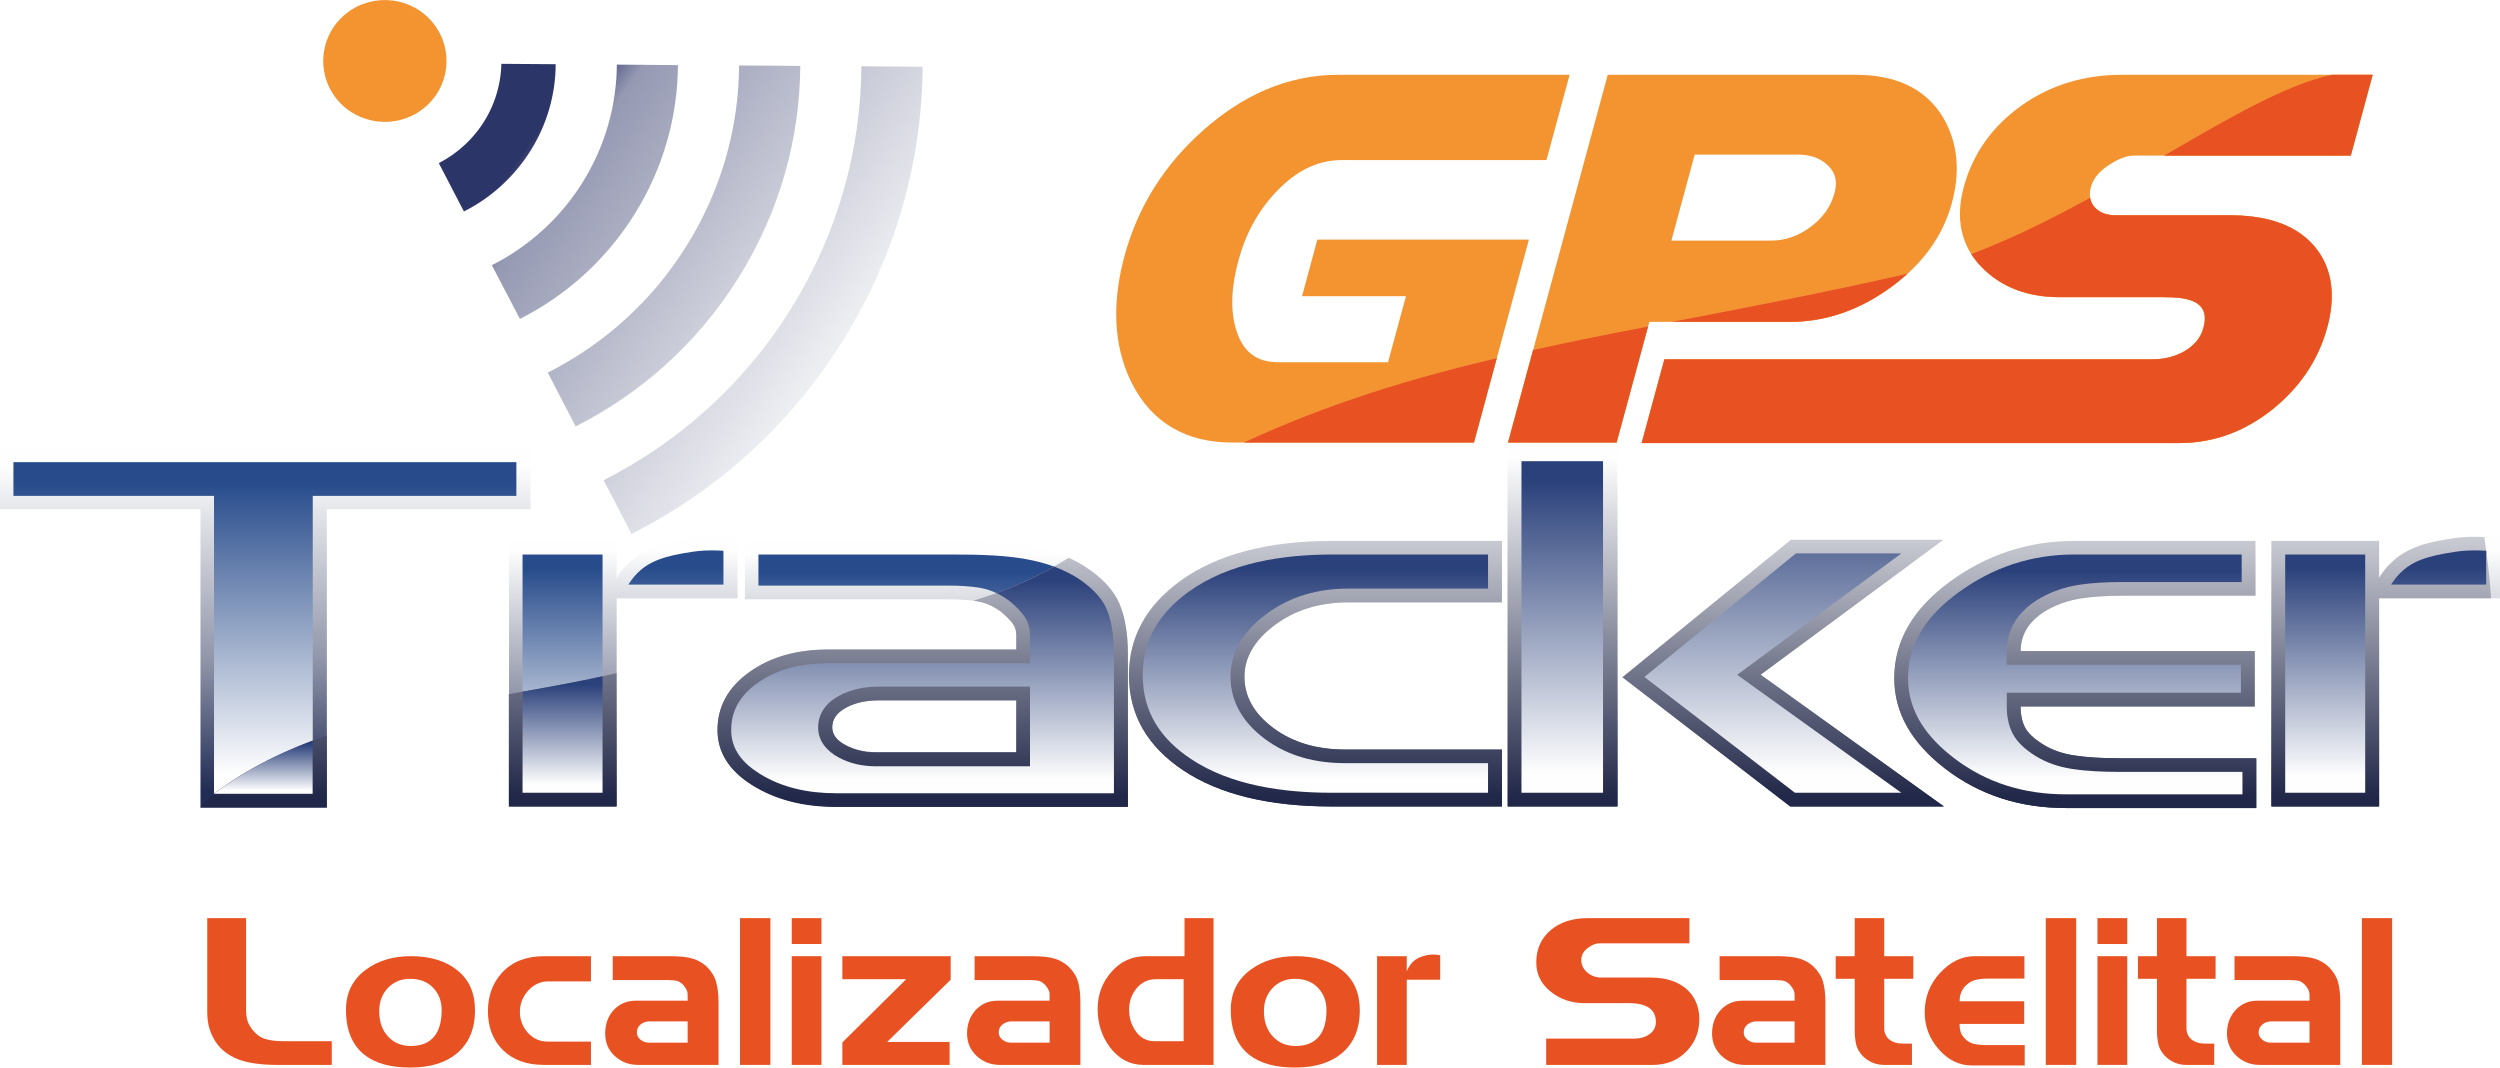
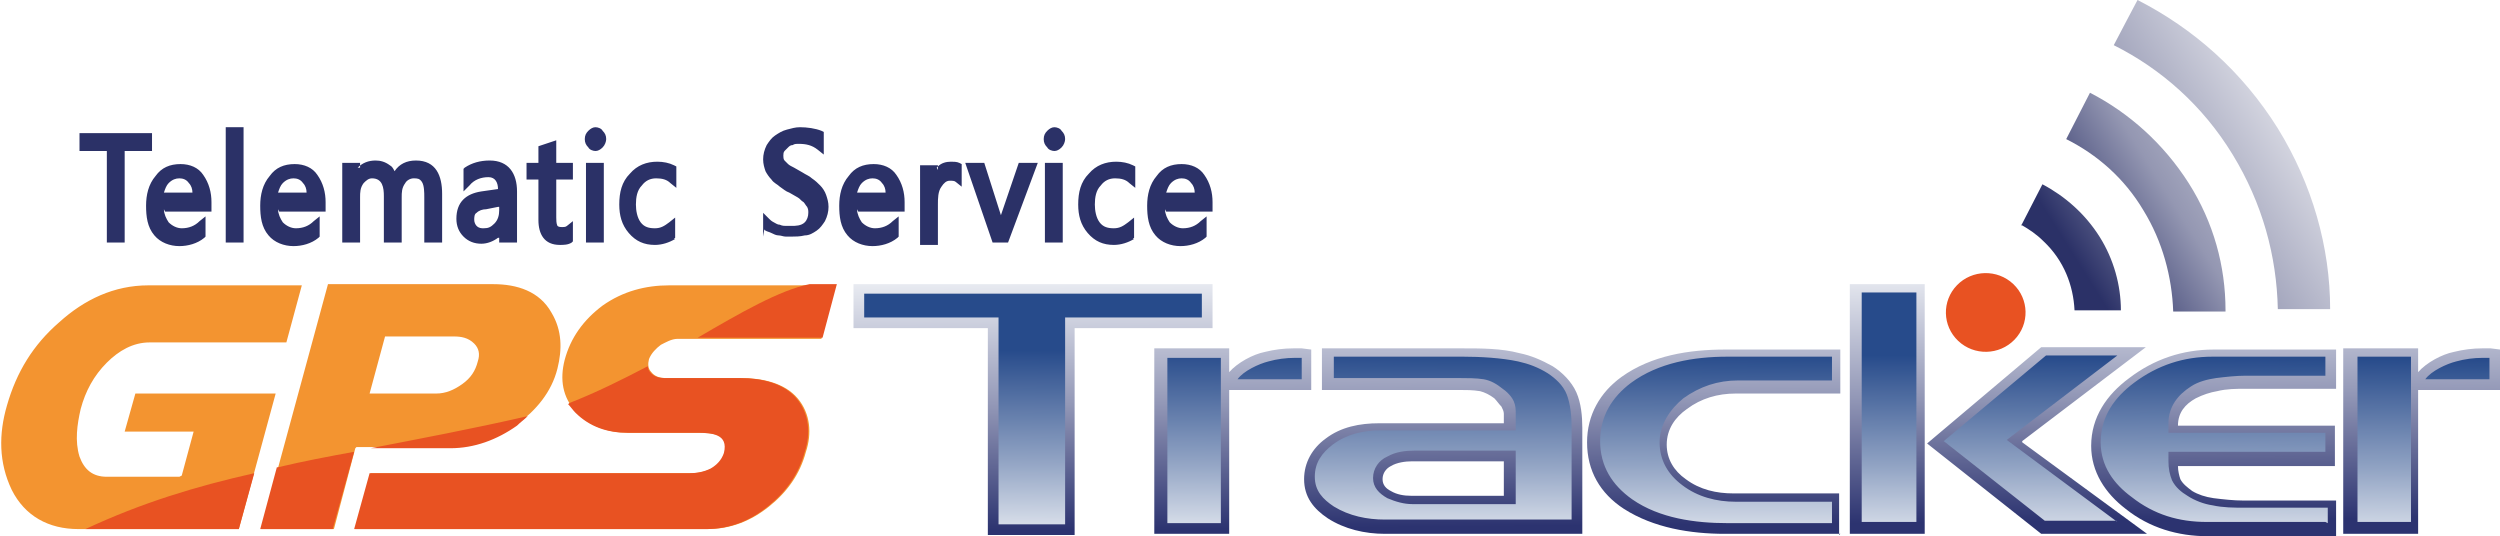
- <svg xmlns="http://www.w3.org/2000/svg" xmlns:xlink="http://www.w3.org/1999/xlink" width="2550" height="1089" viewBox="0 0 25500 10888" shape-rendering="geometricPrecision" text-rendering="geometricPrecision" image-rendering="optimizeQuality" fill-rule="evenodd" clip-rule="evenodd">
+ <svg xmlns="http://www.w3.org/2000/svg" xmlns:xlink="http://www.w3.org/1999/xlink" width="253.285" height="54.205" viewBox="0 0 2101 450" shape-rendering="geometricPrecision" text-rendering="geometricPrecision" image-rendering="optimizeQuality" fill-rule="evenodd" clip-rule="evenodd">
  <defs>
-     <style>.fil19{fill:#f6ab5c}.fil9{fill:#f39430}.fil20,.fil8{fill:#e85222}.fil8{fill-rule:nonzero}.fil14{fill:url(#id0)}.fil11{fill:url(#id1)}.fil13{fill:url(#id2)}.fil15{fill:url(#id3)}.fil18{fill:url(#id4)}.fil17{fill:url(#id5)}.fil12{fill:url(#id6)}.fil16{fill:url(#id7)}.fil7{fill:url(#id8)}.fil3{fill:url(#id9)}.fil4{fill:url(#id10)}.fil5{fill:url(#id11)}.fil1{fill:url(#id12)}.fil10{fill:url(#id13)}.fil6{fill:url(#id14)}.fil2{fill:url(#id15)}.fil0{fill:url(#id16);fill-rule:nonzero}</style>
-     <linearGradient id="id0" gradientUnits="userSpaceOnUse" x1="17456.7" y1="4905.9" x2="17456.7" y2="7882.4">
-       <stop offset="0" stop-color="#2b417b" />
+     <style>.fil0{fill:#f39430}.fil1{fill:#e85222}.fil8{fill:#2b3167}.fil7{fill:url(#id0)}.fil5{fill:url(#id1)}.fil4{fill:url(#id2)}.fil2{fill:url(#id3)}.fil3{fill:url(#id4)}.fil6{fill:url(#id5)}</style>
+     <linearGradient id="id0" gradientUnits="userSpaceOnUse" x1="1747" y1="221" x2="1982" y2="73">
+       <stop offset="0" stop-color="#2b3167" />
+       <stop offset=".341" stop-color="#9497b2" />
      <stop offset="1" stop-color="#fefefe" />
    </linearGradient>
-     <linearGradient id="id1" gradientUnits="userSpaceOnUse" x1="13726.1" y1="8130.21" x2="13726.1" y2="4674.01">
-       <stop offset="0" stop-color="#212748" />
-       <stop offset="1" stop-color="#fefefe" />
+     <linearGradient id="id1" gradientUnits="userSpaceOnUse" x1="1563" y1="440" x2="1561" y2="209">
+       <stop offset="0" stop-color="#2c3370" />
+       <stop offset=".459" stop-color="#9398b7" />
+       <stop offset="1" stop-color="#fbfdfe" />
    </linearGradient>
-     <linearGradient id="id2" gradientUnits="userSpaceOnUse" xlink:href="#id0" x1="21167.3" y1="5825.97" x2="21167.3" y2="7929.66" />
-     <linearGradient id="id3" gradientUnits="userSpaceOnUse" xlink:href="#id0" x1="13416.6" y1="5800.54" x2="13416.6" y2="7939.51" />
-     <linearGradient id="id4" gradientUnits="userSpaceOnUse" xlink:href="#id0" x1="2686" y1="7585.68" x2="2686" y2="8062.98" />
-     <linearGradient id="id5" gradientUnits="userSpaceOnUse" xlink:href="#id0" x1="5737.61" y1="6980.21" x2="5737.61" y2="8002.15" />
-     <linearGradient id="id6" gradientUnits="userSpaceOnUse" xlink:href="#id0" x1="24334.2" y1="5786.11" x2="24334.2" y2="7912.25" />
-     <linearGradient id="id7" gradientUnits="userSpaceOnUse" xlink:href="#id0" x1="9410.04" y1="5917.2" x2="9410.04" y2="7951.7" />
-     <linearGradient id="id8" gradientUnits="userSpaceOnUse" x1="2701.94" y1="4916.24" x2="2701.94" y2="7892.71">
+     <linearGradient id="id2" gradientUnits="userSpaceOnUse" x1="1582" y1="290" x2="1582" y2="430">
      <stop offset="0" stop-color="#274b8b" />
      <stop offset="1" stop-color="#fefefe" />
    </linearGradient>
-     <linearGradient id="id9" gradientUnits="userSpaceOnUse" xlink:href="#id8" x1="17456.6" y1="4939.58" x2="17456.6" y2="7848.44" />
-     <linearGradient id="id10" gradientUnits="userSpaceOnUse" xlink:href="#id8" x1="13416.6" y1="5824.99" x2="13416.6" y2="7915.13" />
-     <linearGradient id="id11" gradientUnits="userSpaceOnUse" xlink:href="#id8" x1="9409.97" y1="5825.31" x2="9409.97" y2="7919.92" />
-     <linearGradient id="id12" gradientUnits="userSpaceOnUse" xlink:href="#id8" x1="24334.3" y1="5786.02" x2="24334.3" y2="7912.15" />
-     <linearGradient id="id13" gradientUnits="userSpaceOnUse" x1="5174.23" y1="1777.73" x2="8712.57" y2="4316.69">
-       <stop offset="0" stop-color="#2c3567" />
-       <stop offset=".11" stop-color="#9599b2" />
-       <stop offset="1" stop-color="#fefefe" />
-     </linearGradient>
-     <linearGradient id="id14" gradientUnits="userSpaceOnUse" xlink:href="#id8" x1="6354.48" y1="5786.02" x2="6354.48" y2="7912.15" />
-     <linearGradient id="id15" gradientUnits="userSpaceOnUse" xlink:href="#id8" x1="21167.3" y1="5801.6" x2="21167.3" y2="7954.15" />
-     <linearGradient id="id16" gradientUnits="objectBoundingBox" x1="50%" y1="95%" x2="50%" y2="5%">
-       <stop offset="0" stop-color="#222d55" />
-       <stop offset=".4" stop-color="#9095a9" />
+     <linearGradient id="id3" gradientUnits="userSpaceOnUse" xlink:href="#id2" x1="1572" y1="289" x2="1572" y2="431" />
+     <linearGradient id="id4" gradientUnits="userSpaceOnUse" xlink:href="#id2" x1="1588" y1="262" x2="1588" y2="458" />
+     <linearGradient id="id5" gradientUnits="userSpaceOnUse" x1="1422" y1="298" x2="1421" y2="475">
+       <stop offset="0" stop-color="#274b8b" />
+       <stop offset=".529" stop-color="#92a4c4" />
      <stop offset="1" stop-color="#fefefe" />
    </linearGradient>
  </defs>
  <g id="Capa_x0020_1">
-     <g id="_2709553821824">
-       <path class="fil0" d="M5411 5192H3334v3044H2045V5192H0v-622h5411z" />
-       <path id="1" class="fil0" d="M7523 6102H6290v2123H5192V5516h1098v377c58-94 131-171 216-230 85-60 198-105 337-136 64-14 131-27 204-37 72-10 145-16 220-16 91 0 177 7 256 21v607z" />
-       <path id="2" class="fil0" d="M11505 8225H8529c-334 0-619-74-855-221-236-148-354-335-354-561 0-236 107-431 321-586s482-232 806-232h1921v-147c0-45-12-84-36-117s-63-73-116-118c-74-56-150-91-229-107-80-16-191-24-333-24H7598v-596h2109c387 0 676 22 867 65 191 44 356 109 494 196 175 115 292 240 350 376 58 135 87 310 87 522v1550zm-1137-554v-528H8967c-133 0-245 25-338 75s-140 116-140 199c0 72 46 133 136 181s193 73 310 73h1433z" />
-       <path id="3" class="fil0" d="M15320 8225h-1734c-642 0-1148-123-1516-369-369-245-553-569-553-970 0-387 175-707 525-962 377-272 894-408 1552-408h1726v628h-1567c-292 0-541 76-748 230-207 153-311 329-311 528 0 202 99 377 295 523s440 220 732 220h1599v580z" />
-       <path id="4" class="fil0" d="M16501 8225h-1122V4570h1122v3655zm3327 0h-1564l-1707-1318 1715-1401h1548l-1862 1375 1870 1344z" />
-       <path id="5" class="fil0" d="M23014 8241h-1942c-472 0-882-134-1229-400-348-267-521-575-521-923 0-380 189-709 569-986 379-277 802-416 1269-416h1846v560h-1353c-169 0-314 9-433 28-120 20-230 57-331 113-185 105-278 246-278 424h2387v564h-2387c0 84 14 155 44 212 29 58 89 115 180 173 90 57 198 96 322 115 126 19 279 29 461 29h1396v507z" />
-       <path id="6" class="fil0" d="M25500 6102h-1233v2123h-1098V5516h1098v377c58-94 131-171 216-230 85-60 198-105 337-136 63-14 131-27 204-37 72-10 145-16 220-16 90 0 177 7 256 21v607z" />
-       <path class="fil1" d="M25359 5962v-345c-38-3-76-4-115-4-67 0-133 4-200 14-65 9-129 21-193 35-97 22-204 56-287 114-71 49-129 113-175 186h970zm-1234 425v-732h-816v2430h816V6387z" />
-       <path class="fil2" d="M22873 8101v-228h-1256c-160 0-324-7-482-31-134-20-263-63-377-135-90-57-181-131-230-228-43-85-59-180-59-274v-140h2388v-286h-2388v-139c0-246 139-426 351-545 117-65 244-108 376-129 150-24 306-31 457-31h1212v-280h-1706c-439 0-832 130-1185 388-298 218-512 497-512 874 0 346 199 608 467 813 335 257 720 371 1143 371h1801z" />
-       <path class="fil3" d="M16351 8085V4703h-832v3382h832zm3042 0l-1674-1203 1675-1238h-1076l-1545 1259 1535 1182h1085z" />
-       <path class="fil4" d="M15178 8085v-301h-1459c-296 0-579-70-817-248-212-158-351-368-351-635 0-271 154-481 367-640 244-181 529-258 833-258h1427v-348h-1586c-503 0-1053 81-1469 381-293 213-467 485-467 850 0 375 181 648 491 854 410 274 953 345 1437 345h1594z" />
-       <path class="fil5" d="M11362 8090V6676c0-152-15-326-76-468-57-132-180-237-297-314-137-86-292-142-449-177-254-58-576-62-836-62H7736v317h1915c118 0 246 4 361 26 106 21 201 69 287 133l4 3 3 3c49 42 100 90 138 142 43 59 62 127 62 199v286H8444c-258 0-511 53-723 205-165 120-263 271-263 476 0 203 122 340 289 445 234 147 505 200 779 200h2836zm-856-275H8932c-132 0-261-27-378-90-119-65-208-166-208-306 0-146 85-255 212-323 125-68 265-94 406-94h1542v813z" />
-       <path class="fil6" d="M7379 5962v-345c-38-3-76-4-115-4-66 0-133 4-199 14-65 9-130 21-194 35-97 22-204 56-287 114-71 49-129 113-175 186h970zm-1233 425v-732h-816v2430h816V6387z" />
-       <path class="fil7" d="M5267 5057v-344H137v344h2046v3039h1007V5057z" />
-       <path class="fil8" d="M3384 10861h-556c-162 0-293-18-391-54-124-46-214-124-268-235-21-43-35-84-43-123s-12-84-12-136v-949h396v936c0 43 5 80 15 113 10 32 29 63 55 95 37 45 79 75 127 89 49 15 110 22 185 22h492v242z" />
-       <path id="1" class="fil8" d="M4845 10303c0 193-63 341-189 444-115 94-273 141-472 141s-354-42-464-128c-127-99-191-253-191-461 0-175 69-312 207-412 123-90 274-135 455-135 197 0 356 48 475 145 120 96 179 232 179 406zm-340-2c0-90-29-166-87-227s-137-91-236-91c-91 0-166 31-225 93-60 63-89 141-89 236 0 108 30 195 90 259 60 65 137 97 233 97 108 0 189-34 241-101 49-61 73-150 73-266z" />
-       <path id="2" class="fil8" d="M6028 10861h-479c-178 0-317-51-419-151-102-101-153-233-153-397 0-159 49-290 145-394 104-112 247-167 429-167h477v257h-433c-81 0-150 31-207 94s-85 135-85 216c0 83 27 154 81 214s121 90 202 90h442v238z" />
-       <path id="3" class="fil8" d="M7329 10861h-822c-93 0-171-31-237-91-65-61-97-137-97-229 0-97 29-177 88-241 60-63 134-94 223-94h530v-60c0-19-3-35-10-48-6-14-17-30-31-49-21-22-42-37-64-44-22-6-53-9-92-9h-567v-244h582c107 0 187 9 239 27 53 17 99 44 137 79 48 48 80 99 96 155 16 55 25 126 25 213v635zm-315-227v-217h-386c-37 0-68 11-94 31-25 21-38 48-38 82 0 29 12 54 37 74s54 30 86 30h395z" />
-       <path id="4" class="fil8" d="M7858 10861h-310V9364h310z" />
-       <path id="5" class="fil8" d="M8379 9628h-303v-264h303v264zm0 1233h-303V9752h303v1109z" />
-       <path id="6" class="fil8" d="M9697 9992l-648 635h637v234H8592v-229l651-645h-651v-235h1105z" />
-       <path id="7" class="fil8" d="M11020 10861h-822c-92 0-171-31-236-91-65-61-98-137-98-229 0-97 30-177 89-241 59-63 133-94 223-94h530v-60c0-19-3-35-10-48-6-14-17-30-32-49-20-22-41-37-63-44-22-6-53-9-92-9h-568v-244h583c107 0 186 9 239 27 53 17 98 44 136 79 49 48 81 99 97 155 16 55 24 126 24 213v635zm-314-227v-217h-387c-36 0-67 11-93 31-26 21-39 48-39 82 0 29 13 54 38 74s53 30 85 30h396z" />
-       <path id="8" class="fil8" d="M12378 10861h-714c-138 0-252-60-343-180-83-112-125-242-125-392 0-144 47-270 141-377 93-107 211-160 351-160h394v-388h296v1497zm-305-242v-632h-284c-79 0-144 31-195 92-51 62-77 134-77 219 0 84 23 158 70 223s110 98 189 98h297z" />
-       <path id="9" class="fil8" d="M13870 10303c0 193-63 341-189 444-115 94-273 141-472 141s-354-42-464-128c-127-99-191-253-191-461 0-175 69-312 207-412 123-90 274-135 454-135 198 0 357 48 476 145 120 96 179 232 179 406zm-340-2c0-90-29-166-87-227s-137-91-236-91c-91 0-166 31-226 93-59 63-89 141-89 236 0 108 31 195 91 259 60 65 137 97 232 97 109 0 189-34 242-101 49-61 73-150 73-266z" />
-       <path id="10" class="fil8" d="M14690 9992h-341v869h-303V9752h303v154c16-39 37-70 60-94 24-24 55-43 93-56 18-6 36-11 56-15s40-6 61-6c25 0 49 3 71 8v249z" />
-       <path id="11" class="fil8" d="M17333 10395c0 131-44 241-134 331-89 90-202 135-340 135h-1088v-268h897c60 0 110-14 151-41 47-31 71-75 71-129 0-128-93-192-277-192h-453c-130 0-245-39-343-117-98-79-147-178-147-299 0-134 48-242 144-326 96-83 222-125 379-125h1039v257h-916c-41 0-82 17-124 50-42 34-63 73-63 118 0 51 20 94 61 129 40 35 89 52 146 52h499c155 0 277 39 366 116 88 78 132 181 132 309z" />
-       <path id="12" class="fil8" d="M18619 10861h-822c-92 0-171-31-236-91-65-61-98-137-98-229 0-97 30-177 89-241 59-63 133-94 222-94h531v-60c0-19-4-35-10-48-7-14-17-30-32-49-20-22-41-37-63-44-22-6-53-9-92-9h-568v-244h582c107 0 187 9 240 27 53 17 98 44 136 79 48 48 81 99 97 155 16 55 24 126 24 213v635zm-314-227v-217h-387c-37 0-68 11-93 31-26 21-39 48-39 82 0 29 13 54 38 74 24 20 53 30 85 30h396z" />
-       <path id="13" class="fil8" d="M19516 9983h-297v503c0 46 16 83 48 113 37 30 85 45 145 45h90v217h-283c-85 0-158-30-218-90-35-36-58-75-68-118s-15-94-15-152v-518h-194v-231h194v-388h301v388h297v231z" />
-       <path id="14" class="fil8" d="M20652 10867h-537c-130 0-243-55-339-164s-144-235-144-378c0-155 52-290 157-403s222-170 351-170h509v229h-373c-47 0-87 4-120 12-33 7-63 23-91 46-51 42-77 100-77 173h659v231h-659c0 34 4 63 12 87 8 23 25 47 50 71 25 23 54 39 89 47 35 7 77 11 127 11h386v208z" />
-       <path id="15" class="fil8" d="M21177 10861h-310V9364h310z" />
-       <path id="16" class="fil8" d="M21698 9628h-304v-264h304v264zm0 1233h-304V9752h304v1109z" />
-       <path id="17" class="fil8" d="M22599 9983h-297v503c0 46 16 83 48 113 37 30 85 45 145 45h90v217h-283c-85 0-158-30-218-90-35-36-57-75-68-118-10-43-15-94-15-152v-518h-194v-231h194v-388h301v388h297v231z" />
-       <path id="18" class="fil8" d="M23871 10861h-822c-92 0-171-31-236-91-65-61-98-137-98-229 0-97 30-177 89-241 59-63 133-94 222-94h531v-60c0-19-4-35-10-48-7-14-17-30-32-49-21-22-41-37-63-44-22-6-53-9-92-9h-568v-244h582c107 0 187 9 240 27 53 17 98 44 136 79 48 48 81 99 97 155 16 55 24 126 24 213v635zm-314-227v-217h-387c-37 0-68 11-93 31-26 21-39 48-39 82 0 29 13 54 37 74 25 20 54 30 86 30h396z" />
-       <path id="19" class="fil8" d="M24400 10861h-309V9364h309z" />
-       <path class="fil9" d="M14158 3694l183-674h-1060l156-577h2158l-561 2070h-2465c-462 0-815-194-1024-605-206-411-192-865-75-1299 138-507 410-934 806-1284 390-345 845-563 1373-563h2361l-236 870h-2092c-261 0-474 127-651 309-197 202-326 444-399 715-64 235-95 499-15 733 72 206 205 305 426 305h1115zm2665-412l-334 1231h-1107l1017-3751h2531c369 0 703 116 895 444 155 270 165 568 84 864-97 361-323 642-624 860-305 222-648 352-1028 352h-1434zm6915 55c-92 340-285 618-561 839-276 220-592 342-947 342h-5485l232-854h4981c115 0 223-25 323-82 96-56 165-131 194-238 79-290-181-314-414-314h-1052c-307 0-587-89-801-312-220-228-258-512-178-810 94-345 293-621 586-830 304-217 651-316 1026-316h2559l-223 824h-2215c-89 0-186 52-258 100-80 53-151 124-177 218-20 75-18 145 35 206 57 66 137 85 222 85h1159c313 0 649 66 861 314 202 238 212 538 133 828zm-6452-1761l-238 877h1020c150 0 282-52 401-140 120-89 204-201 243-345 28-104 18-195-59-274-85-86-193-118-314-118h-1053z" />
-       <path class="fil10" d="M9411 680c-7 954-269 1919-812 2792-543 872-1297 1538-2157 1973l-285-548c762-386 1430-976 1911-1748 481-773 713-1628 718-2474l625 5zm-4935 983l256 493c272-137 509-348 681-622 171-275 254-580 255-880l-554-4c-7 300-130 597-366 820-84 79-175 143-272 193zM6915 663c-3 518-145 1043-440 1517s-705 836-1172 1072l-286-548c369-187 694-473 927-847 233-375 345-790 348-1199l623 5zm1248 8c-5 737-207 1482-626 2154-419 674-1001 1188-1665 1523l-128-246-157-302c565-286 1061-723 1419-1298 356-573 529-1207 533-1835l343 2 281 2z" />
-       <circle class="fil9" transform="matrix(2.78591 2.87892 -2.91355 2.75279 3925.63 620.896)" r="156" />
-       <path class="fil11" d="M3332 7502v733H2043c43-55 90-102 139-139 348-265 737-452 1150-594zm22009-2025c6 48 11 95 18 140 22 154 39 316 50 484h-1142v2124h-1099V5516h1099v376c58-94 131-171 216-230s197-105 337-136c63-14 131-26 204-37 72-10 145-15 220-15 33 0 66 1 97 3zM5190 7079c371-65 741-130 1098-214v1360H5190V7079zm4738-953c79-24 157-50 235-78 273-95 513-220 738-359 59 26 114 56 165 88 176 115 292 241 351 377 58 136 87 310 87 523v1553H8528c-335 0-620-74-856-222s-354-336-354-562c0-238 107-434 321-589 215-155 483-233 806-233h1921v-146c0-45-12-85-36-118s-62-72-115-117c-74-56-150-92-230-108-17-3-36-6-57-9zm438 1550v-534H8965c-132 0-245 25-338 76s-139 118-139 201c0 74 45 135 135 183 90 49 194 74 310 74h1433zm4954 549h-1735c-642 0-1148-123-1517-369-368-246-553-569-553-970 0-387 175-708 526-963 376-271 894-407 1551-407h1728v627h-1568c-292 0-542 77-748 230-207 154-311 330-311 529 0 202 98 376 295 523 196 146 440 219 732 219h1600v581zm1173 0h-1115V4564h1115v3661zm3334 0h-1568l-1711-1318 1719-1402h1552l-1862 1376 1870 1344zm3187 16h-1942c-472 0-882-134-1230-401-347-266-521-574-521-923 0-380 190-708 569-986 379-277 803-415 1270-415h1846v559h-1353c-170 0-314 10-434 29-119 19-229 57-330 112-186 105-279 246-279 424h2388v565h-2388c0 84 15 154 44 212 29 57 89 115 181 172 90 58 197 96 322 115 126 20 278 29 460 29h1397v508z" />
-       <path class="fil12" d="M25359 5962v-345c-38-3-77-4-115-4-66 0-133 4-199 14s-130 21-194 35c-97 22-204 56-287 114-71 49-129 113-175 186h970zm-1234 425v-732h-816v2430h816V6387z" />
-       <path class="fil13" d="M22873 8101v-229h-1256c-160 0-324-6-482-30-134-20-263-63-377-135-90-57-181-131-230-228-43-85-59-180-59-274v-140h2388v-286h-2388v-139c0-246 139-426 350-545 118-65 245-108 377-129 150-24 305-30 457-30h1212v-281h-1706c-439 0-832 130-1185 389-298 217-512 496-512 873 0 346 199 608 467 813 335 257 719 371 1143 371h1801z" />
-       <path class="fil14" d="M16351 8085V4703h-832v3382h832zm3042 0l-1674-1203 1675-1238h-1076l-1545 1260 1535 1181h1085z" />
-       <path class="fil15" d="M15178 8085v-302h-1459c-296 0-579-69-817-247-212-158-351-368-351-635 0-271 154-481 367-639 244-182 529-259 833-259h1427v-348h-1586c-503 0-1053 81-1469 381-293 213-467 485-467 850 0 375 181 648 491 854 410 274 953 345 1437 345h1594z" />
-       <path class="fil16" d="M11362 8090V6676c0-152-15-326-76-468-57-132-180-237-297-314-75-47-155-85-238-116-181 104-375 196-588 270 48 23 93 51 136 83l4 3 3 3c49 42 100 90 138 142 43 59 62 127 62 199v286H8444c-258 0-511 53-723 205-165 120-263 271-263 476 0 202 122 340 289 445 234 147 505 200 780 200h2835zm-856-275H8932c-132 0-261-27-378-90-119-65-209-166-209-306 0-146 86-255 213-323 125-68 265-94 406-94h1542v813z" />
-       <path class="fil17" d="M5330 7054c275-49 548-98 816-157v1188h-816V7054z" />
-       <path class="fil18" d="M2182 8096h1007v-543c-359 135-699 309-1007 543z" />
-       <path class="fil19" d="M15267 3652l-233 861h-2348c854-396 1694-652 2581-861zm371-84c379-83 768-161 1172-239l-321 1184h-1107l256-945zm1417-286c740-143 1532-293 2403-492-55 49-112 96-173 140-305 222-648 352-1028 352h-1202zm3052-691c410-155 818-359 1212-575 5 33 19 65 44 94 57 66 137 85 222 85h1159c313 0 649 66 861 314 202 238 212 538 133 828-92 340-285 618-561 839-276 220-592 342-947 342h-5485l232-854h4981c115 0 223-25 323-82 96-56 165-131 194-238 79-290-181-314-414-314h-1052c-307 0-587-89-801-312-40-41-73-83-101-127zm1966-1005c663-385 1255-730 1711-824h417l-223 824h-1905z" />
-       <path class="fil20" d="M12686 4513c854-396 1694-652 2581-861l-233 861h-2348zm2952-945c379-84 768-161 1172-239l-321 1184h-1107l256-945zm1415-286c741-143 1533-293 2405-492-55 49-112 96-173 140-305 222-648 352-1028 352h-1204zm3054-692c411-155 818-358 1212-574 5 33 19 65 44 94 57 66 137 85 222 85h1159c313 0 649 66 861 314 202 238 212 538 133 828-92 340-285 618-561 839-276 220-592 342-947 342h-5485l232-854h4981c115 0 223-25 323-82 96-56 165-131 194-238 79-290-181-314-414-314h-1052c-307 0-587-89-801-312-39-41-73-83-101-128zm1966-1004c663-385 1255-730 1711-824h417l-223 824h-1905z" />
+     <g id="_2518699253152">
+       <path class="fil0" d="M152 400l10-37h-58l9-32h118l-31 114H65c-25 0-45-11-56-33-11-23-11-47-4-71 8-28 22-51 44-70 21-19 46-31 75-31h129l-13 48H125c-14 0-26 7-36 17-11 11-18 24-22 39-3 13-5 27-1 40 4 11 11 17 23 17h61zm146-23l-18 68h-61l56-206h139c20 0 39 6 49 24 9 15 9 31 5 47-5 20-18 35-34 47-17 12-36 19-56 19h-79zm379 3c-5 19-16 34-31 46s-32 19-52 19H298l13-47h269c6 0 12-1 18-4 5-3 9-7 11-13 4-16-10-17-23-17h-58c-17 0-32-5-44-17-12-13-14-28-10-44 5-19 16-34 32-46 17-12 36-17 56-17h140l-12 45H569c-5 0-10 3-14 5-4 3-8 7-10 12-1 4-1 8 2 11 3 4 8 5 12 5h64c17 0 36 4 47 17s12 30 7 45zm-354-97l-13 48h56c8 0 15-3 22-8s11-11 13-19c2-6 1-11-3-15-5-5-11-6-17-6h-58z" />
+       <path class="fil1" d="M71 445c47-22 93-36 142-47l-13 47H71zm162-52c21-5 42-9 64-13l-18 65h-61l14-52zm78-16c41-8 84-16 132-27-3 3-6 5-9 8-17 12-36 19-56 19h-66zm167-38c23-9 45-20 66-31 0 2 1 4 2 5 3 4 8 5 12 5h64c17 0 36 4 47 17s12 30 7 45c-5 19-16 34-31 46s-32 19-52 19H297l13-47h269c6 0 12-1 18-4 5-3 9-7 11-13 4-16-10-17-23-17h-58c-17 0-32-5-44-17-2-2-4-5-6-7zm108-55c36-21 69-40 94-45h23l-12 45H587z" />
+       <path class="fil2" d="M1832 415l-1-1 1 1zm-2-2l-1-1 1 1zm-3-3l-1-1 1 1zm126-28v-16 16zm-128-40c3-6 8-11 14-14-6 4-11 9-14 14zm-2-34c-10 4-20 9-29 16-10 7-18 16-23 25 5-10 13-18 23-25 9-7 19-12 29-16zm-52 43c0 1-1 2-1 2 0-1 1-2 1-2zm-2 6c0 1-1 2-1 3 0-1 1-2 1-3zm-3 17c0 19 10 33 23 44-13-11-23-26-23-44zm23 44l2 2-2-2z" />
+       <path class="fil3" d="M1609 440V247h-46v193-193h46v193zm169 0l-93-69 93 69zm-20-124l20-15-20 15zm-94 30l-32 27 32-27z" />
+       <path class="fil4" d="M1538 440v-17 17zm-135-40l-1-1 1 1zm-1-2c0-1-1-1-1-2 0 1 1 1 1 2zm-2-2c-5-7-8-15-8-24 0-4 1-8 2-12-1 4-2 8-2 12 0 9 3 17 8 24zm-6-36c2-6 5-11 8-15-4 4-7 9-8 15zm9-16c2-2 4-5 7-7-2 2-5 4-7 7zm7-7c1 0 1-1 2-1-1 0-1 1-2 1zm49-17h1-1zm80 0v-20 20zm-139-13c-11 3-21 8-30 15-1 0-1 1-2 1 0 0 1-1 2-1 9-7 19-11 30-15z" />
+       <path class="fil5" d="M2033 328v121h-63V293h63v20c7-8 20-15 30-17 8-2 16-3 24-3h7l8 1v34h-68zm-1000 0v121h-63V293h63v20c7-8 20-15 30-17 8-2 16-3 24-3h7l8 1v34h-68zm-130-52v174h-73V276H717v-37h302v37H904zm361 80v-8c0-2-1-4-2-6-2-2-4-5-6-7-4-3-8-5-12-6-6-1-12-1-18-1h-115v-35h118c16 0 33 0 48 4 10 2 19 6 28 11 8 5 16 13 20 22s5 20 5 30v89h-166c-17 0-34-4-48-13-12-8-20-18-20-33 0-14 7-26 18-34 13-10 29-13 45-13h106zm283 93h-97c-29 0-60-5-85-21-20-13-31-32-31-56 0-23 11-42 29-55 25-18 57-23 87-23h97v37h-88c-15 0-29 4-41 13-10 7-17 17-17 30 0 12 6 22 16 29 12 9 26 12 40 12h89v35zm71 0h-63V239h63v210zm82-77l105 77h-89l-96-76 96-81h88l-104 79zm131-14h132v34h-132c0 4 1 8 2 11 2 4 6 7 10 10 5 3 11 5 18 6 8 1 17 2 25 2h78v30h-108c-25 0-49-7-69-23-17-13-29-31-29-53 0-24 13-43 32-57 21-16 45-24 71-24h103v33h-76c-8 0-16 0-24 2-6 1-12 3-18 6-9 5-15 12-15 23zm-567 59v-29h-77c-6 0-13 1-18 4-4 2-7 6-7 11s3 8 7 10c5 3 11 4 17 4h79z" />
+       <path class="fil6" d="M2093 319v-18h-6c-7 0-15 1-22 3-8 2-21 8-26 15h54zm-1083-52v-20H726v20h113v174h56V267h115zm84 52v-18h-6c-7 0-15 1-22 3-8 2-21 8-26 15h54zm-68 24v-42h-45v139h45v-97zm295 97v-81c0-9-1-19-4-27s-10-14-16-18c-8-5-16-8-25-10-14-3-32-4-46-4h-109v18h106c6 0 14 0 20 1s11 4 16 8c3 2 6 5 8 8s3 7 3 11v16h-114c-14 0-28 3-40 12-9 7-15 15-15 27s7 19 16 25c13 8 28 11 43 11h157zm-47-16h-87c-7 0-14-2-21-5-7-4-12-9-12-17s5-15 12-18c7-4 15-5 23-5h85v46zm266 15v-17h-81c-16 0-32-4-45-14-12-9-19-21-19-36s9-28 20-37c14-10 29-15 46-15h79v-20h-88c-28 0-58 5-81 22-16 12-26 28-26 49s10 37 27 49c23 16 53 20 80 20h88zm71 0V246h-46v193h46zm169 0l-93-69 93-71h-60l-86 72 85 67h60zm177 1v-13h-70c-9 0-18 0-27-2-7-1-15-4-21-8-5-3-10-7-13-13-2-5-3-10-3-16v-8h132v-16h-132v-8c0-14 8-24 19-31 6-4 14-6 21-7 8-1 17-2 25-2h67v-16h-95c-24 0-46 7-66 22-16 12-28 28-28 50 0 20 11 35 26 46 19 15 40 21 63 21h100zm70-98v-42h-45v139h45v-97z" />
+       <path class="fil7" d="M1959 260c0-52-15-105-44-152-30-48-71-84-118-108l-9 17-11 21c40 20 75 51 100 92s37 85 38 130h44zm-88 1c0-37-10-74-31-107s-50-59-83-76l-20 39c26 13 49 33 65 60 16 26 24 56 25 85h44zm-172-71l18-35c19 10 36 25 48 44s18 41 18 62h-39c-1-21-9-42-26-58-6-6-12-10-19-14z" />
+       <circle class="fil1" transform="matrix(.56473 -.58358 -.5906 -.55802 1669.31 262.806)" r="41" />
+       <path class="fil8" d="M104 127v77H89v-77H66v-15h61v15h-23zm33 49c0 4 2 8 4 11 3 3 7 5 11 5 6 0 11-2 15-6l5-4v17l-1 1c-6 5-14 7-21 7-8 0-16-3-21-9-6-7-7-16-7-25s2-18 8-25c5-7 12-10 21-10 8 0 15 3 19 9 5 7 7 15 7 23v8h-39zm67 28h-15v-97h15v97zm29-28c0 4 2 8 4 11 3 3 7 5 11 5 6 0 11-2 15-6l5-4v17l-1 1c-6 5-14 7-21 7-8 0-16-3-21-9-6-7-7-16-7-25s2-18 8-25c5-7 12-10 21-10 8 0 15 3 19 9 5 7 7 15 7 23v8h-39zm67-35c4-4 9-6 15-6 4 0 8 1 12 4 2 1 3 3 4 5 4-6 10-9 18-9 17 0 22 13 22 28v41h-15v-38c0-4 0-10-2-13s-4-3-7-3-6 2-7 4c-3 4-3 8-3 12v38h-15v-39c0-7-1-15-10-15-3 0-5 2-7 4-3 4-3 8-3 12v38h-15v-67h15v4zm118 59c-4 3-9 5-14 5-6 0-11-2-15-6s-6-9-6-15c0-14 8-21 21-23l14-2c0-5-2-10-8-10s-12 2-16 7l-5 5v-19l1-1c6-4 13-6 21-6 16 0 23 11 23 26v43h-15v-4zm34-49h-10v-14h10v-14l15-5v19h14v14h-14v32c0 2 0 5 1 7 1 1 3 1 4 1s3 0 4-1l5-4v17l-1 1c-3 2-7 2-10 2-13 0-18-9-18-21v-33zm48-24c-2 0-5-1-6-3-2-2-3-4-3-7s1-5 3-7 4-3 6-3 5 1 6 3c2 2 3 4 3 7 0 2-1 5-3 7s-4 3-6 3zm7 77h-15v-67h15v67zm60-3c-5 3-11 5-17 5-9 0-16-3-22-10s-8-15-8-24c0-10 2-19 9-26 6-7 14-10 23-10 5 0 10 1 14 3l2 1v18l-5-4c-3-3-7-4-12-4s-9 2-12 6c-4 4-5 10-5 16 0 5 1 11 4 15s7 5 12 5 8-2 12-5l5-4v17l-1 1zm74-2v-20l5 5c1 1 2 2 4 3s3 2 5 2c2 1 4 1 5 1h5c3 0 8 0 11-3 2-2 3-5 3-8 0-2 0-3-1-5-1-1-2-3-3-4-2-1-3-3-5-4s-5-3-7-4c-3-1-5-3-8-5-2-2-5-3-7-6-2-2-4-5-5-7-1-3-2-6-2-10s1-8 3-12c2-3 4-6 7-8s6-4 10-5 7-2 11-2c6 0 13 1 18 3l2 1v19l-5-4c-5-4-10-5-16-5-2 0-4 0-5 1-2 0-3 1-4 2l-3 3c-1 1-1 3-1 4s0 3 1 4l3 3c1 1 3 2 5 3s5 3 7 4c3 2 6 3 8 5 3 2 5 4 7 6s4 5 5 8 2 6 2 10-1 8-3 12c-2 3-4 6-7 8s-6 4-10 4c-4 1-8 1-11 1h-5c-2 0-4-1-6-1s-4-1-6-2-3-1-5-2l-1-1zm79-23c0 4 2 8 4 11 3 3 7 5 11 5 6 0 11-2 15-6l5-4v17l-1 1c-6 5-14 7-21 7-8 0-16-3-21-9-6-7-7-16-7-25s2-18 8-25c5-7 12-10 21-10 8 0 15 3 19 9 5 7 7 15 7 23v8h-39zm67-35l1-1c3-3 7-4 11-4 2 0 5 0 7 1l2 1v19l-5-4c-1-1-3-1-5-1-3 0-5 2-7 5-3 4-3 10-3 15v34h-15v-67h15v4zm54 40l15-44h16l-25 67h-13l-23-67h16l14 44zm45-54c-2 0-5-1-6-3-2-2-3-4-3-7s1-5 3-7 4-3 6-3 5 1 6 3c2 2 3 4 3 7 0 2-1 5-3 7s-4 3-6 3zm7 77h-15v-67h15v67zm60-3c-5 3-11 5-17 5-9 0-16-3-22-10s-8-15-8-24c0-10 2-19 9-26 6-7 14-10 23-10 5 0 10 1 14 3l2 1v18l-5-4c-3-3-7-4-12-4s-9 2-12 6c-4 4-5 10-5 16 0 5 1 11 4 15s7 5 12 5 8-2 12-5l5-4v17l-1 1zm26-25c0 4 2 8 4 11 3 3 7 5 11 5 6 0 11-2 15-6l5-4v17l-1 1c-6 5-14 7-21 7-8 0-16-3-21-9-6-7-7-16-7-25s2-18 8-25c5-7 12-10 21-10 8 0 15 3 19 9 5 7 7 15 7 23v8h-39zm-818-14c0-3-1-6-3-8-2-3-5-4-8-4s-6 1-9 4c-2 2-3 5-4 8h24zm96 0c0-3-1-6-3-8-2-3-5-4-8-4s-6 1-9 4c-2 2-3 5-4 8h24zm161 12l-10 2c-3 0-6 1-8 3-2 1-2 4-2 6s1 4 2 5c2 2 4 2 6 2 4 0 6-1 9-4s4-7 4-11v-3zm326-12c0-3-1-6-3-8-2-3-5-4-8-4s-6 1-9 4c-2 2-3 5-4 8h24zm260 0c0-3-1-6-3-8-2-3-5-4-8-4s-6 1-9 4c-2 2-3 5-4 8h24z" />
    </g>
  </g>
</svg>
